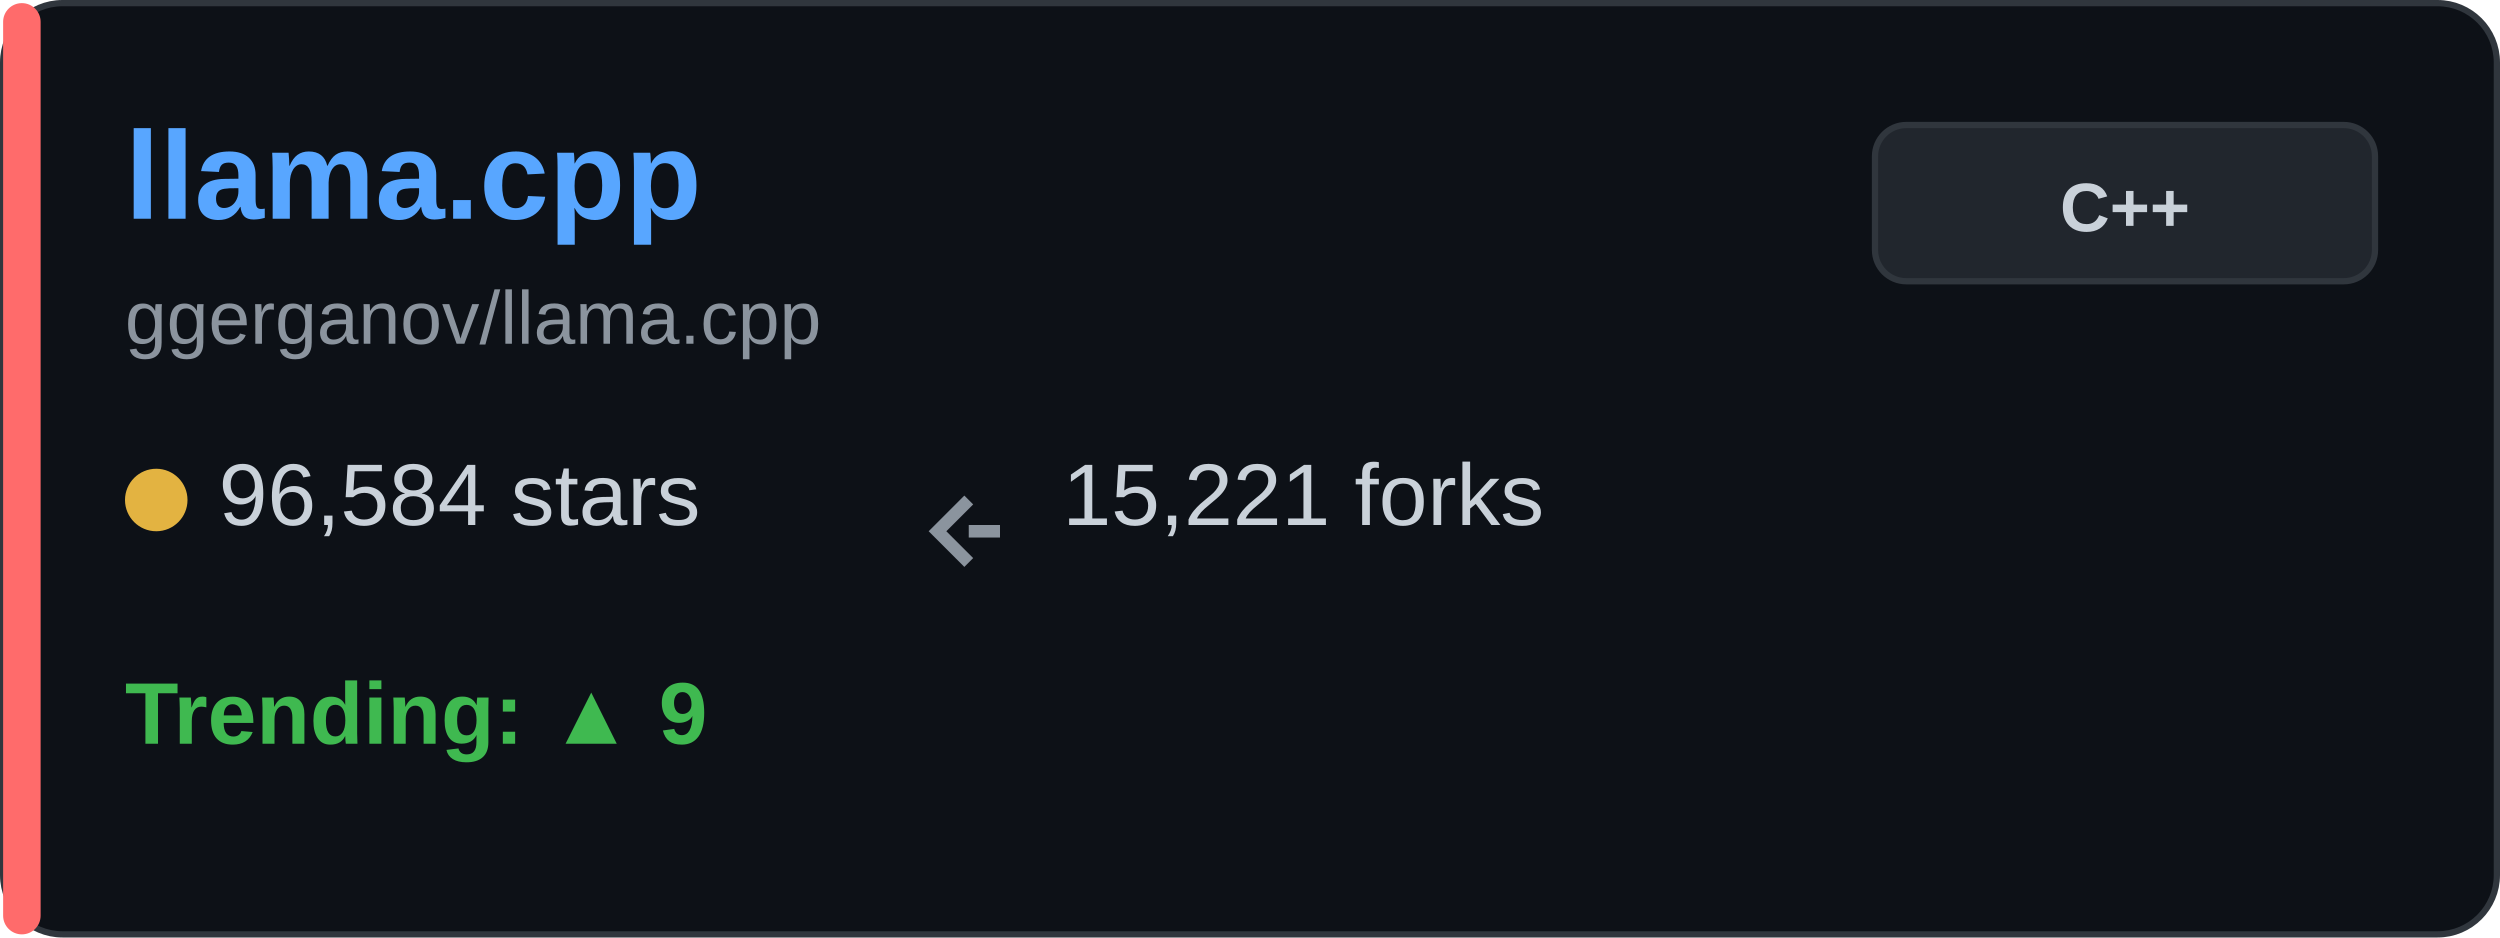
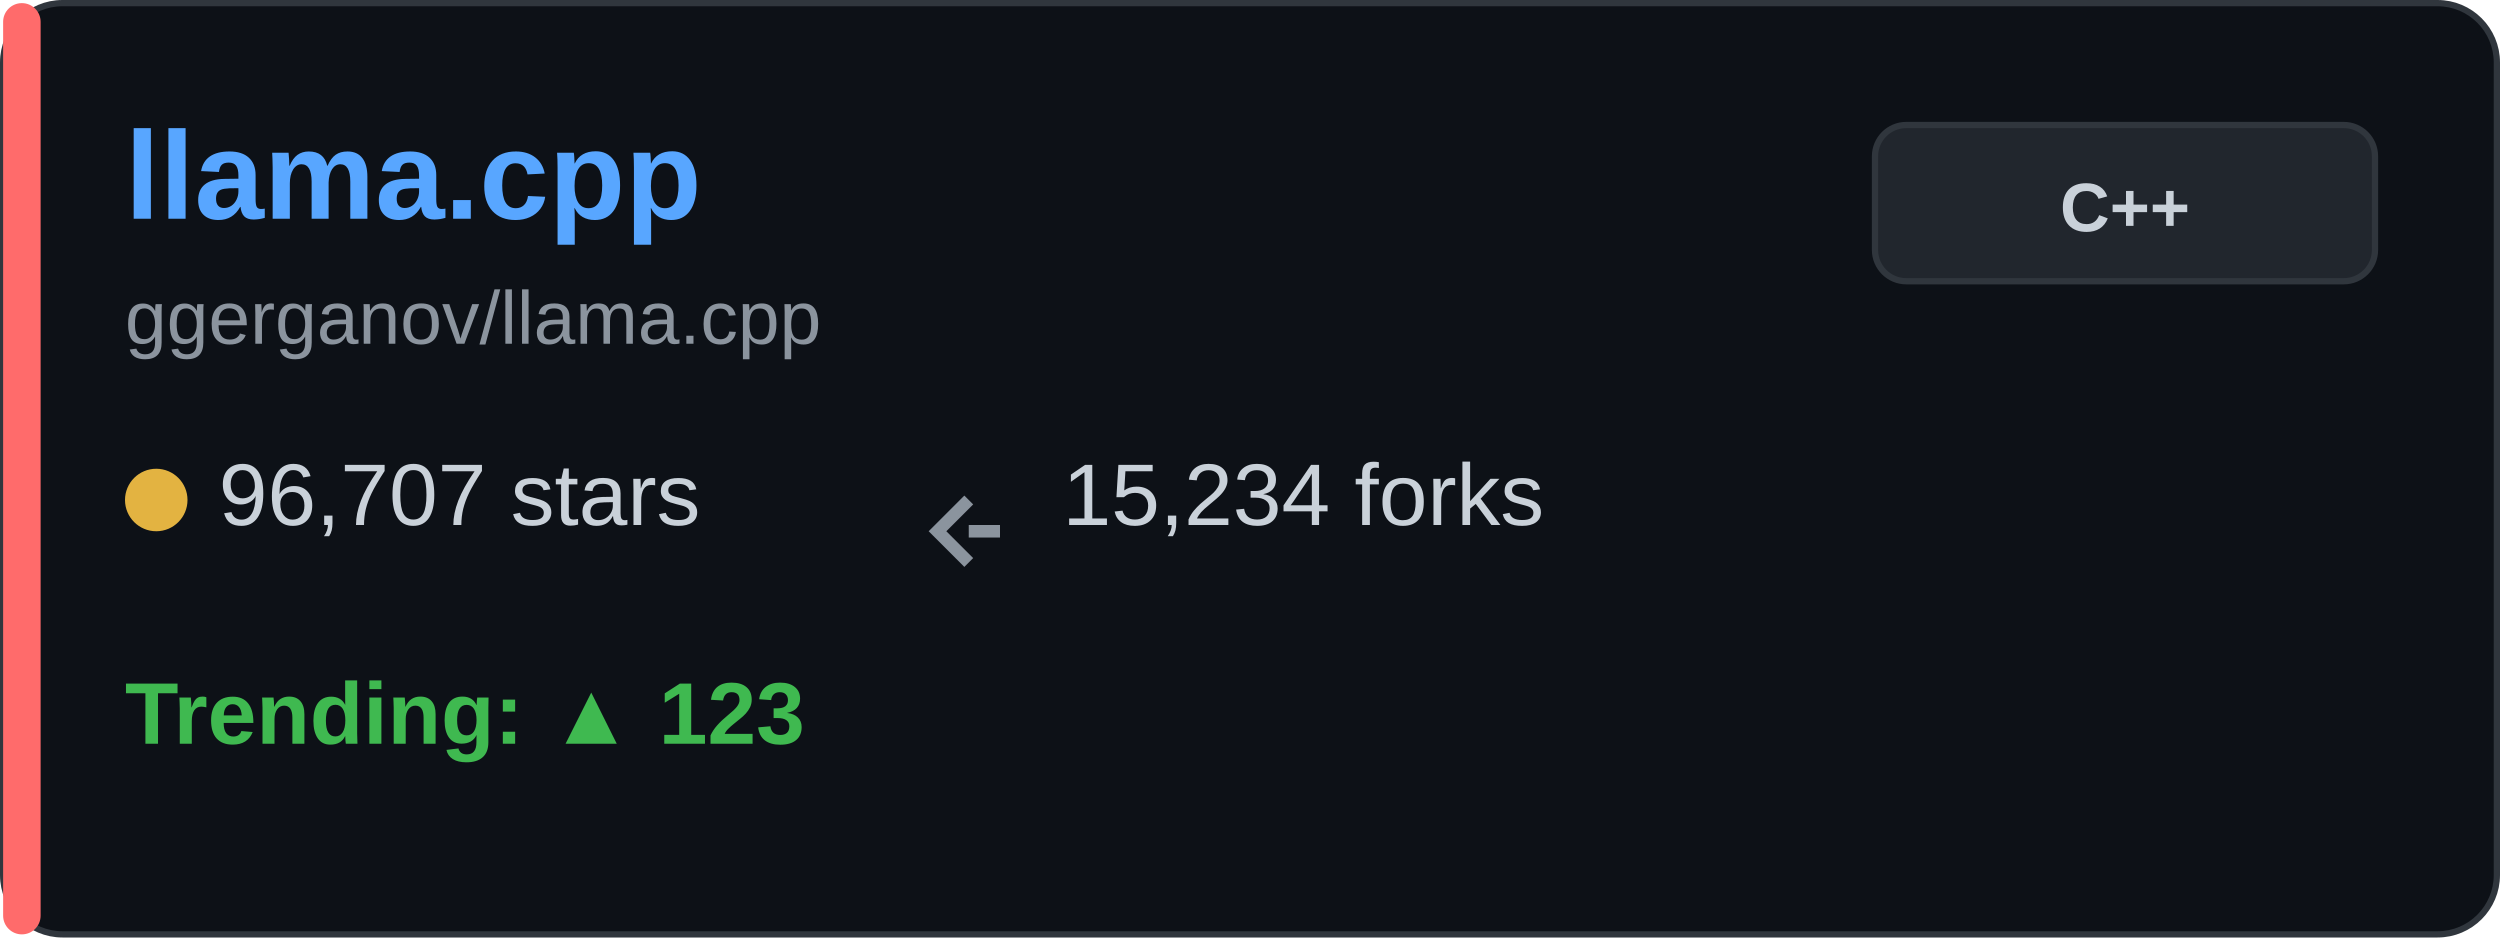
<svg xmlns="http://www.w3.org/2000/svg" width="400" height="150" viewBox="0 0 400 150" fill="none">
  <rect x="0.5" y="0.5" width="399" height="149" rx="9.5" fill="#0d1117" stroke="#30363d" />
  <rect x="0.5" y="0.5" width="6" height="149" rx="3" fill="#ff6b6b" />
  <text x="20" y="35" font-family="Arial, sans-serif" font-size="20" font-weight="bold" fill="#58a6ff">llama.cpp</text>
  <text x="20" y="55" font-family="Arial, sans-serif" font-size="12" fill="#8b949e">ggerganov/llama.cpp</text>
  <g transform="translate(20, 80)">
    <circle cx="5" cy="0" r="5" fill="#e3b341" />
-     <text x="15" y="4" font-family="Arial, sans-serif" font-size="14" fill="#c9d1d9">96,584 stars</text>
+     <text x="15" y="4" font-family="Arial, sans-serif" font-size="14" fill="#c9d1d9">96,707 stars</text>
  </g>
  <g transform="translate(150, 80)">
    <path d="M5 0 L0 5 L5 10 M5 5 L10 5" stroke="#8b949e" stroke-width="2" fill="none" />
-     <text x="20" y="4" font-family="Arial, sans-serif" font-size="14" fill="#c9d1d9">15,221 forks</text>
+     <text x="20" y="4" font-family="Arial, sans-serif" font-size="14" fill="#c9d1d9">15,234 forks</text>
  </g>
  <g transform="translate(20, 115)">
-     <text x="0" y="4" font-family="Arial, sans-serif" font-size="14" font-weight="bold" fill="#3fb950">Trending: ▲ 9</text>
+     <text x="0" y="4" font-family="Arial, sans-serif" font-size="14" font-weight="bold" fill="#3fb950">Trending: ▲ 123</text>
  </g>
  <rect x="300" y="20" width="80" height="25" rx="5" fill="#21262d" stroke="#30363d" />
  <text x="340" y="37" font-family="Arial, sans-serif" font-size="11" font-weight="bold" fill="#c9d1d9" text-anchor="middle">C++</text>
</svg>
